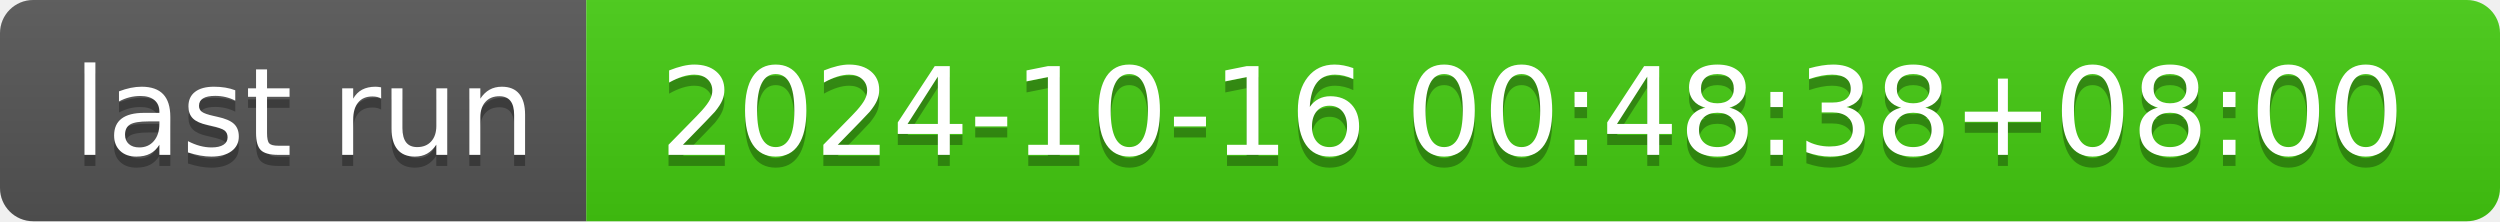
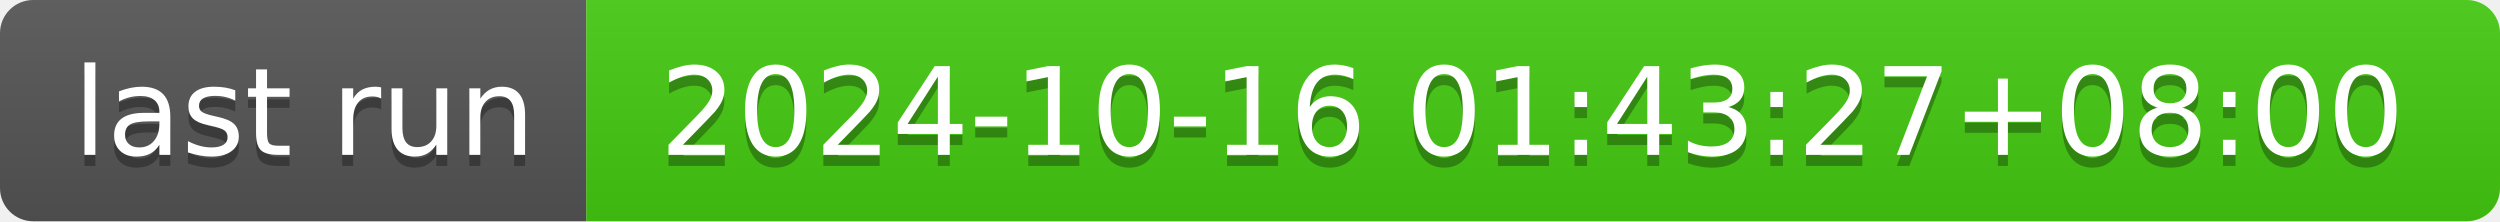
- <svg xmlns="http://www.w3.org/2000/svg" width="226" height="20" role="img" aria-label="last run: 2024-10-16 00:48:38+08:00">
+ <svg xmlns="http://www.w3.org/2000/svg" width="226" height="20" role="img" aria-label="last run: 2024-10-16 01:43:27+08:00">
  <linearGradient id="s" x2="0" y2="100%">
    <stop offset="0" stop-color="#bbb" stop-opacity=".1" />
    <stop offset="1" stop-opacity=".1" />
  </linearGradient>
  <clipPath id="r">
    <rect width="226" height="20" rx="3" fill="#fff" />
  </clipPath>
  <g clip-path="url(#r)">
    <rect width="53" height="20" fill="#555" />
    <rect x="53" width="173" height="20" fill="#4c1" />
    <rect width="226" height="20" fill="url(#s)" />
  </g>
  <g fill="#fff" text-anchor="middle" font-family="Verdana,Geneva,DejaVu Sans,sans-serif" text-rendering="geometricPrecision" font-size="110">
    <text aria-hidden="true" x="275" y="150" fill="#010101" fill-opacity=".3" transform="scale(.1)" textLength="430">last run</text>
    <text x="275" y="140" transform="scale(.1)" fill="#fff" textLength="430">last run</text>
-     <text aria-hidden="true" x="1385" y="150" fill="#010101" fill-opacity=".3" transform="scale(.1)" textLength="1630">2024-10-16 00:48:38+08:00</text>
-     <text x="1385" y="140" transform="scale(.1)" fill="#fff" textLength="1630">2024-10-16 00:48:38+08:00</text>
+     <text aria-hidden="true" x="1385" y="150" fill="#010101" fill-opacity=".3" transform="scale(.1)" textLength="1630">2024-10-16 01:43:27+08:00</text>
+     <text x="1385" y="140" transform="scale(.1)" fill="#fff" textLength="1630">2024-10-16 01:43:27+08:00</text>
  </g>
</svg>
